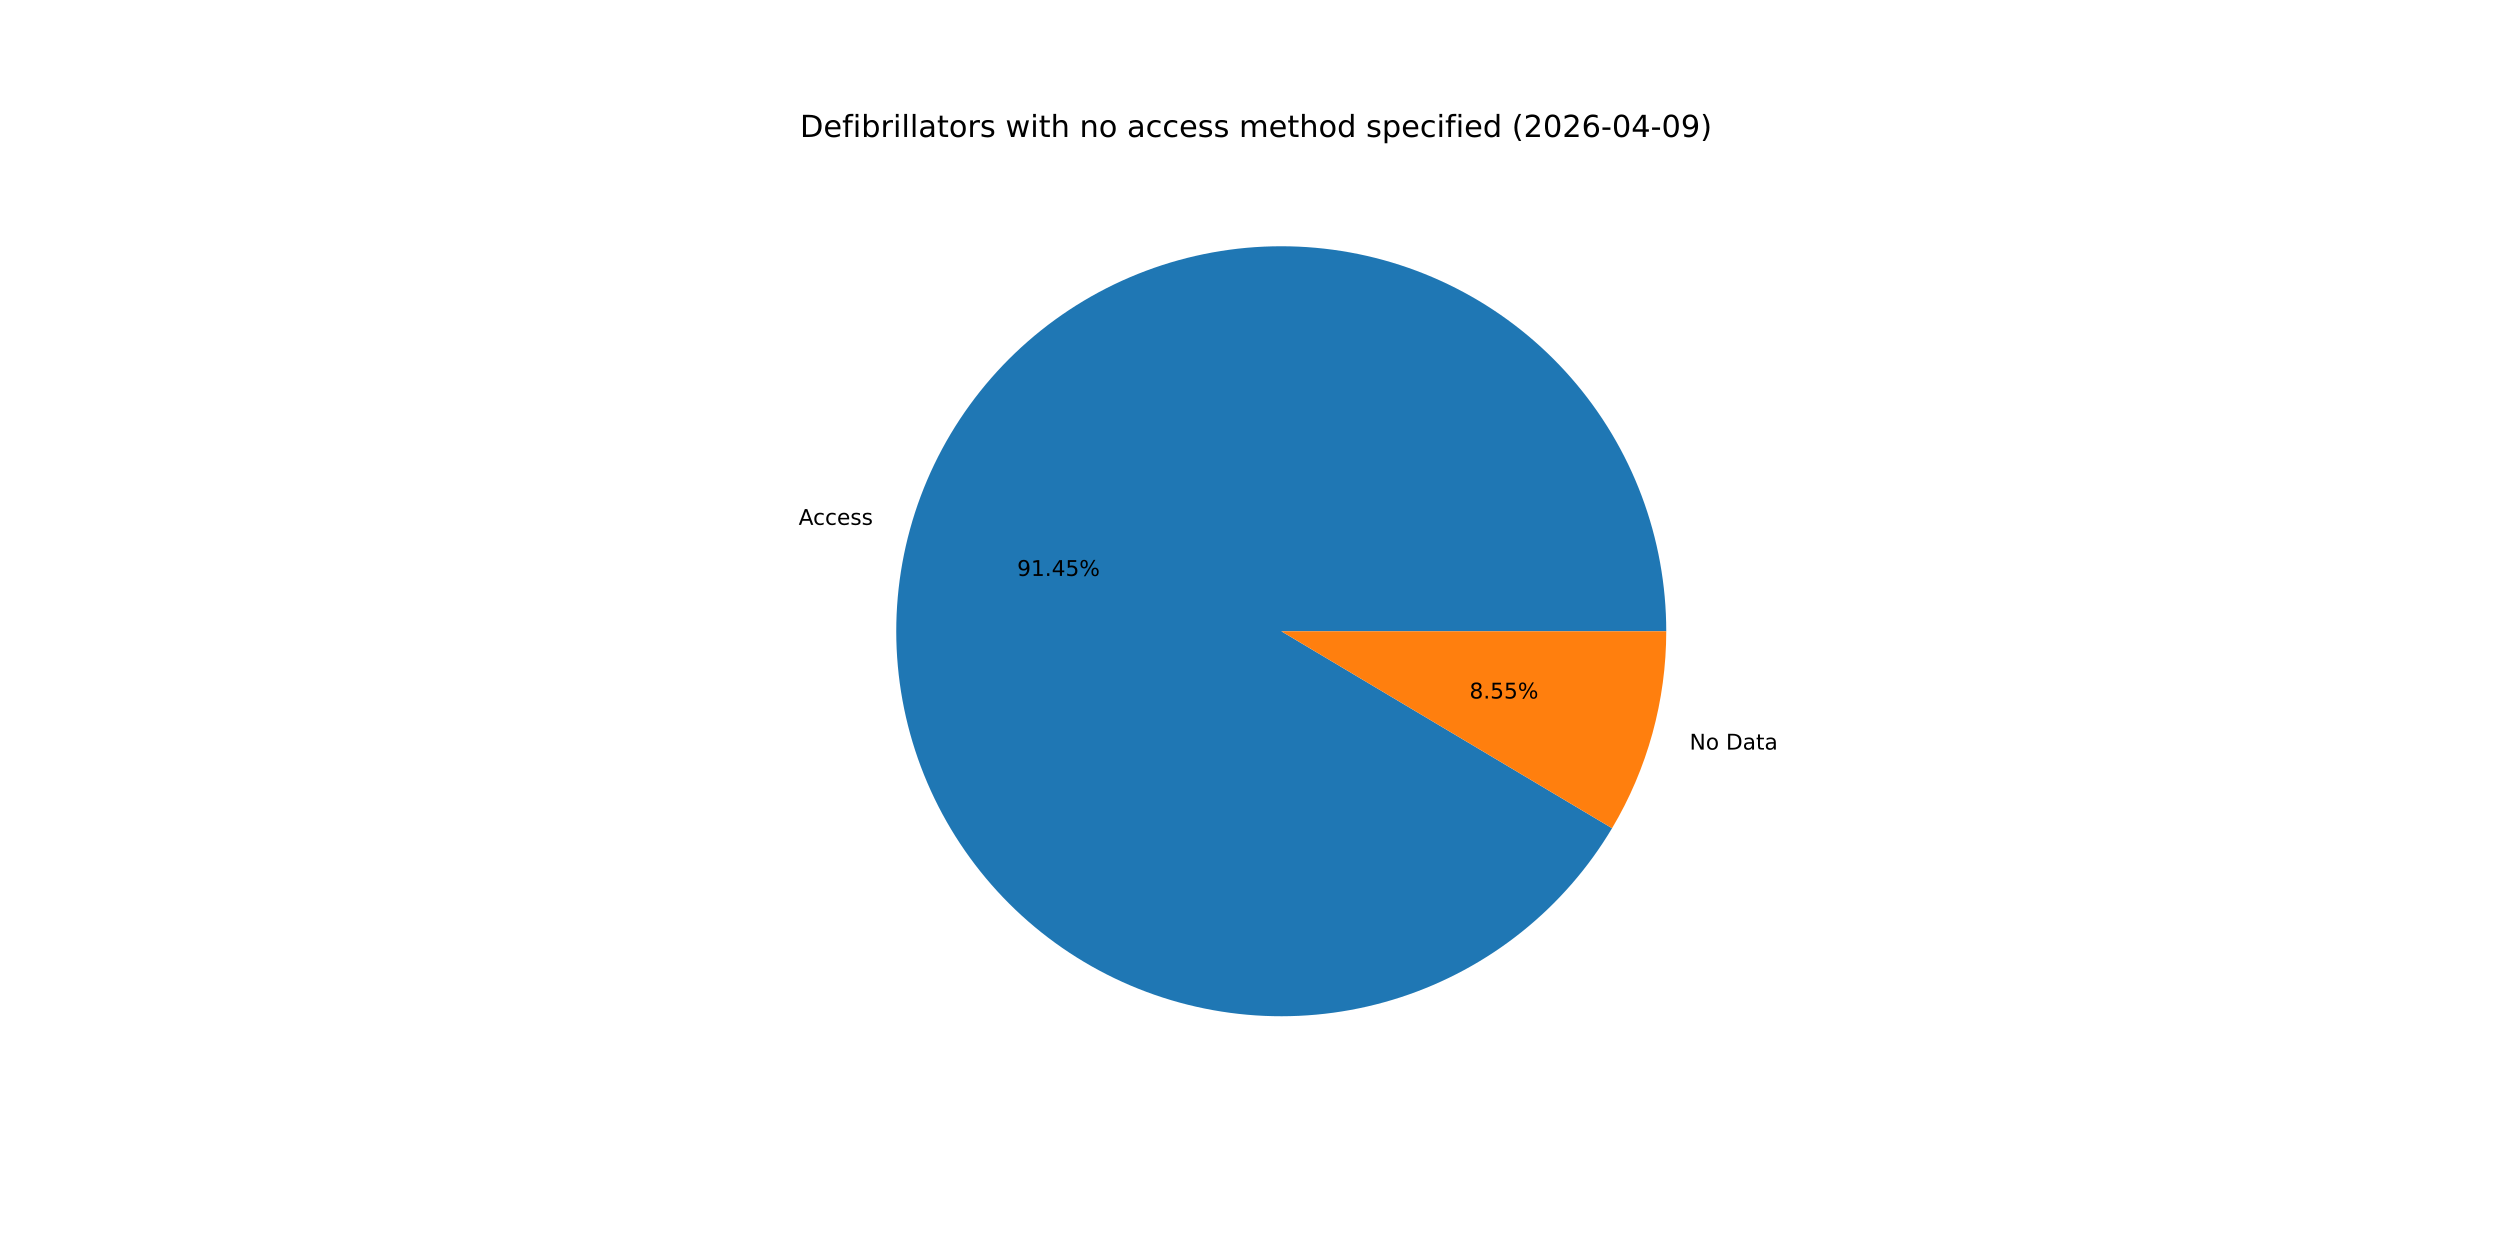
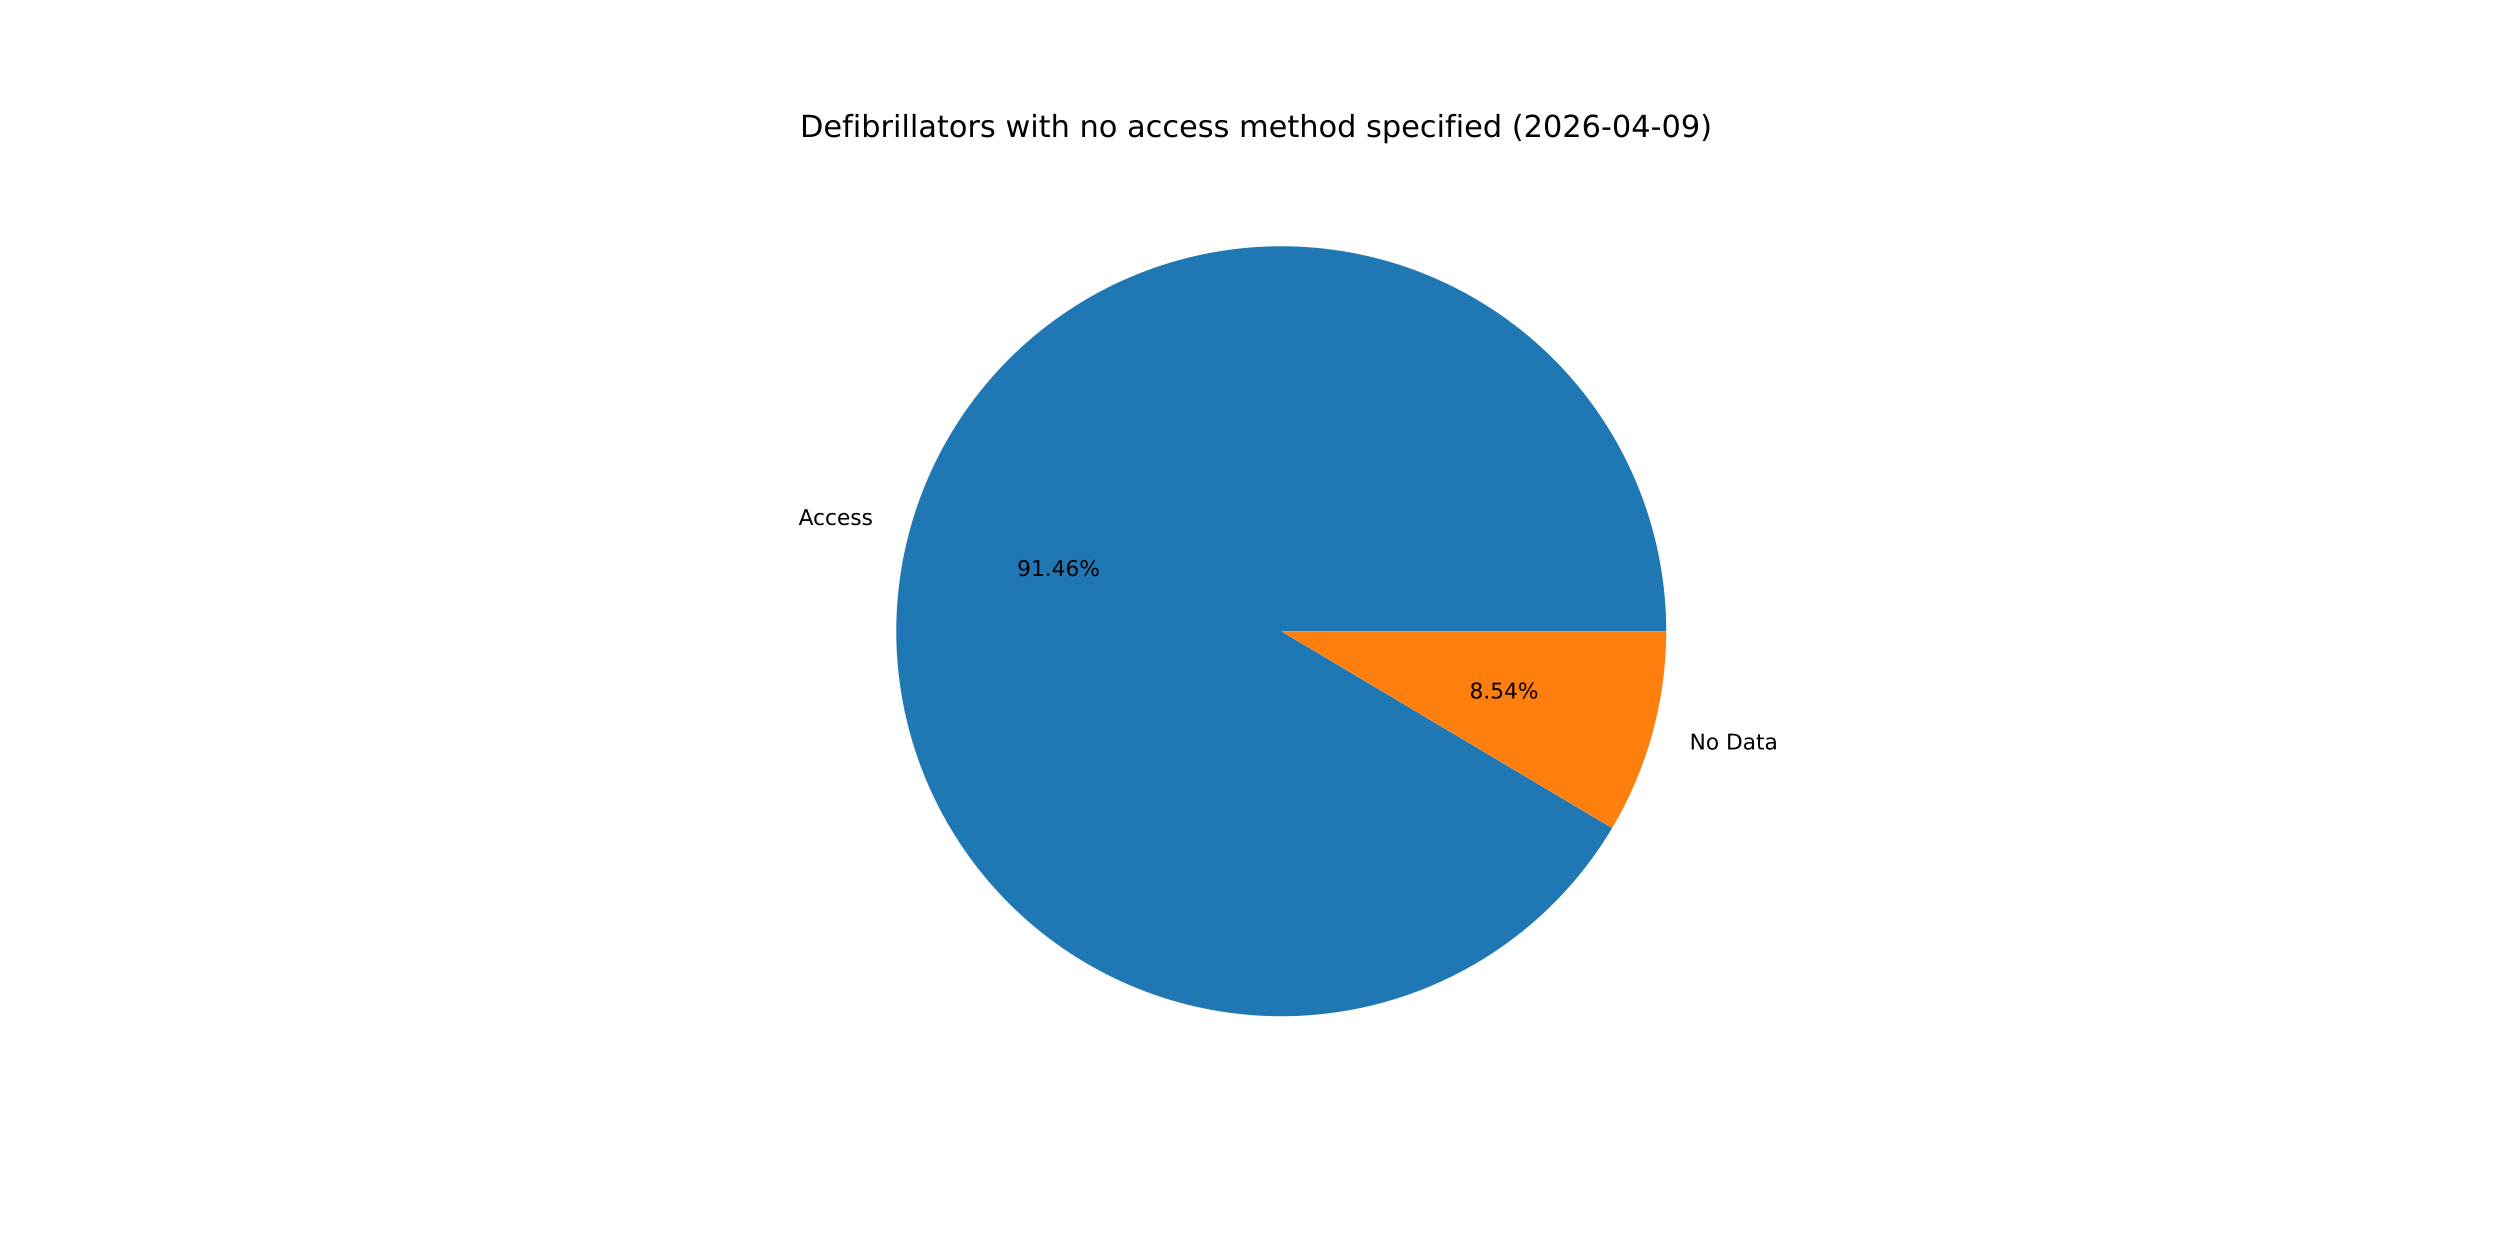
<svg xmlns="http://www.w3.org/2000/svg" xmlns:xlink="http://www.w3.org/1999/xlink" width="1152pt" height="576pt" viewBox="0 0 1152 576" version="1.1">
  <defs>
    <style type="text/css">*{stroke-linejoin: round; stroke-linecap: butt}</style>
  </defs>
  <g id="figure_1">
    <g id="patch_1">
      <path d="M 0 576  L 1152 576  L 1152 0  L 0 0  z " style="fill: #ffffff" />
    </g>
    <g id="axes_1">
      <g id="patch_2">
-         <path d="M 767.808 290.88  C 767.808 269.586 763.974 248.464 756.49 228.528  C 749.006 208.592 737.993 190.166 723.98 174.132  C 709.967 158.099 693.18 144.718 674.426 134.633  C 655.671 124.547 635.253 117.92 614.151 115.069  C 593.048 112.218 571.603 113.19 550.845 117.938  C 530.087 122.686 510.352 131.132 492.586 142.873  C 474.821 154.614 459.314 169.457 446.808 186.693  C 434.302 203.928 425.002 223.275 419.351 243.806  C 413.701 264.337 411.793 285.719 413.719 306.926  C 415.645 328.133 421.374 348.821 430.63 367.999  C 439.887 387.176 452.521 404.531 467.927 419.231  C 483.333 433.932 501.261 445.739 520.851 454.087  C 540.441 462.435 561.374 467.188 582.648 468.119  C 603.922 469.049 625.191 466.142 645.435 459.536  C 665.679 452.93 684.569 442.733 701.2 429.433  C 717.83 416.134 731.931 399.948 742.827 381.653  L 590.4 290.88  z " style="fill: #1f77b4" />
+         <path d="M 767.808 290.88  C 767.808 269.584 763.973 248.46 756.488 228.523  C 749.002 208.585 737.988 190.157 723.972 174.123  C 709.956 158.089 693.167 144.709 674.41 134.624  C 655.652 124.539 635.232 117.914 614.126 115.066  C 593.021 112.218 571.575 113.193 550.815 117.945  C 530.056 122.696 510.32 131.148 492.556 142.893  C 474.791 154.639 459.286 169.487 446.783 186.727  C 434.28 203.968 424.983 223.319 419.338 243.853  C 413.693 264.388 411.791 285.772 413.724 306.981  C 415.657 328.189 421.393 348.878 430.657 368.054  C 439.921 387.229 452.563 404.582 467.976 419.278  C 483.389 433.974 501.323 445.775 520.918 454.116  C 540.513 462.456 561.451 467.201 582.728 468.122  C 604.004 469.043 625.274 466.125 645.516 459.509  C 665.759 452.893 684.646 442.685 701.271 429.376  C 717.897 416.067 731.99 399.872 742.877 381.569  L 590.4 290.88  z " style="fill: #1f77b4" />
      </g>
      <g id="patch_3">
-         <path d="M 742.827 381.653  C 750.965 367.987 757.228 353.289 761.449 337.954  C 765.669 322.619 767.808 306.785 767.808 290.88  L 590.4 290.88  z " style="fill: #ff7f0e" />
+         <path d="M 742.877 381.569  C 750.999 367.913 757.25 353.227 761.462 337.907  C 765.673 322.586 767.808 306.769 767.808 290.88  L 590.4 290.88  z " style="fill: #ff7f0e" />
      </g>
      <g id="matplotlib.axis_1" />
      <g id="matplotlib.axis_2" />
      <g id="text_1">
-         <g transform="translate(368.012 241.8584) scale(0.1 -0.1)">
+         <g transform="translate(367.9978 241.9102) scale(0.1 -0.1)">
          <defs>
            <path id="DejaVuSans-41" d="M 2188 4044  L 1331 1722  L 3047 1722  L 2188 4044  z M 1831 4666  L 2547 4666  L 4325 0  L 3669 0  L 3244 1197  L 1141 1197  L 716 0  L 50 0  L 1831 4666  z " transform="scale(0.015625)" />
            <path id="DejaVuSans-63" d="M 3122 3366  L 3122 2828  Q 2878 2963 2633 3030  Q 2388 3097 2138 3097  Q 1578 3097 1268 2742  Q 959 2388 959 1747  Q 959 1106 1268 751  Q 1578 397 2138 397  Q 2388 397 2633 464  Q 2878 531 3122 666  L 3122 134  Q 2881 22 2623 -34  Q 2366 -91 2075 -91  Q 1284 -91 818 406  Q 353 903 353 1747  Q 353 2603 823 3093  Q 1294 3584 2113 3584  Q 2378 3584 2631 3529  Q 2884 3475 3122 3366  z " transform="scale(0.015625)" />
            <path id="DejaVuSans-65" d="M 3597 1894  L 3597 1613  L 953 1613  Q 991 1019 1311 708  Q 1631 397 2203 397  Q 2534 397 2845 478  Q 3156 559 3463 722  L 3463 178  Q 3153 47 2828 -22  Q 2503 -91 2169 -91  Q 1331 -91 842 396  Q 353 884 353 1716  Q 353 2575 817 3079  Q 1281 3584 2069 3584  Q 2775 3584 3186 3129  Q 3597 2675 3597 1894  z M 3022 2063  Q 3016 2534 2758 2815  Q 2500 3097 2075 3097  Q 1594 3097 1305 2825  Q 1016 2553 972 2059  L 3022 2063  z " transform="scale(0.015625)" />
            <path id="DejaVuSans-73" d="M 2834 3397  L 2834 2853  Q 2591 2978 2328 3040  Q 2066 3103 1784 3103  Q 1356 3103 1142 2972  Q 928 2841 928 2578  Q 928 2378 1081 2264  Q 1234 2150 1697 2047  L 1894 2003  Q 2506 1872 2764 1633  Q 3022 1394 3022 966  Q 3022 478 2636 193  Q 2250 -91 1575 -91  Q 1294 -91 989 -36  Q 684 19 347 128  L 347 722  Q 666 556 975 473  Q 1284 391 1588 391  Q 1994 391 2212 530  Q 2431 669 2431 922  Q 2431 1156 2273 1281  Q 2116 1406 1581 1522  L 1381 1569  Q 847 1681 609 1914  Q 372 2147 372 2553  Q 372 3047 722 3315  Q 1072 3584 1716 3584  Q 2034 3584 2315 3537  Q 2597 3491 2834 3397  z " transform="scale(0.015625)" />
          </defs>
          <use xlink:href="#DejaVuSans-41" />
          <use xlink:href="#DejaVuSans-63" x="66.658" />
          <use xlink:href="#DejaVuSans-63" x="121.639" />
          <use xlink:href="#DejaVuSans-65" x="176.619" />
          <use xlink:href="#DejaVuSans-73" x="238.143" />
          <use xlink:href="#DejaVuSans-73" x="290.242" />
        </g>
      </g>
      <g id="text_2">
-         <g transform="translate(468.7059 265.3952) scale(0.1 -0.1)">
+         <g transform="translate(468.6981 265.4235) scale(0.1 -0.1)">
          <defs>
            <path id="DejaVuSans-39" d="M 703 97  L 703 672  Q 941 559 1184 500  Q 1428 441 1663 441  Q 2288 441 2617 861  Q 2947 1281 2994 2138  Q 2813 1869 2534 1725  Q 2256 1581 1919 1581  Q 1219 1581 811 2004  Q 403 2428 403 3163  Q 403 3881 828 4315  Q 1253 4750 1959 4750  Q 2769 4750 3195 4129  Q 3622 3509 3622 2328  Q 3622 1225 3098 567  Q 2575 -91 1691 -91  Q 1453 -91 1209 -44  Q 966 3 703 97  z M 1959 2075  Q 2384 2075 2632 2365  Q 2881 2656 2881 3163  Q 2881 3666 2632 3958  Q 2384 4250 1959 4250  Q 1534 4250 1286 3958  Q 1038 3666 1038 3163  Q 1038 2656 1286 2365  Q 1534 2075 1959 2075  z " transform="scale(0.015625)" />
            <path id="DejaVuSans-31" d="M 794 531  L 1825 531  L 1825 4091  L 703 3866  L 703 4441  L 1819 4666  L 2450 4666  L 2450 531  L 3481 531  L 3481 0  L 794 0  L 794 531  z " transform="scale(0.015625)" />
            <path id="DejaVuSans-2e" d="M 684 794  L 1344 794  L 1344 0  L 684 0  L 684 794  z " transform="scale(0.015625)" />
            <path id="DejaVuSans-34" d="M 2419 4116  L 825 1625  L 2419 1625  L 2419 4116  z M 2253 4666  L 3047 4666  L 3047 1625  L 3713 1625  L 3713 1100  L 3047 1100  L 3047 0  L 2419 0  L 2419 1100  L 313 1100  L 313 1709  L 2253 4666  z " transform="scale(0.015625)" />
-             <path id="DejaVuSans-35" d="M 691 4666  L 3169 4666  L 3169 4134  L 1269 4134  L 1269 2991  Q 1406 3038 1543 3061  Q 1681 3084 1819 3084  Q 2600 3084 3056 2656  Q 3513 2228 3513 1497  Q 3513 744 3044 326  Q 2575 -91 1722 -91  Q 1428 -91 1123 -41  Q 819 9 494 109  L 494 744  Q 775 591 1075 516  Q 1375 441 1709 441  Q 2250 441 2565 725  Q 2881 1009 2881 1497  Q 2881 1984 2565 2268  Q 2250 2553 1709 2553  Q 1456 2553 1204 2497  Q 953 2441 691 2322  L 691 4666  z " transform="scale(0.015625)" />
+             <path id="DejaVuSans-36" d="M 2113 2584  Q 1688 2584 1439 2293  Q 1191 2003 1191 1497  Q 1191 994 1439 701  Q 1688 409 2113 409  Q 2538 409 2786 701  Q 3034 994 3034 1497  Q 3034 2003 2786 2293  Q 2538 2584 2113 2584  z M 3366 4563  L 3366 3988  Q 3128 4100 2886 4159  Q 2644 4219 2406 4219  Q 1781 4219 1451 3797  Q 1122 3375 1075 2522  Q 1259 2794 1537 2939  Q 1816 3084 2150 3084  Q 2853 3084 3261 2657  Q 3669 2231 3669 1497  Q 3669 778 3244 343  Q 2819 -91 2113 -91  Q 1303 -91 875 529  Q 447 1150 447 2328  Q 447 3434 972 4092  Q 1497 4750 2381 4750  Q 2619 4750 2861 4703  Q 3103 4656 3366 4563  z " transform="scale(0.015625)" />
            <path id="DejaVuSans-25" d="M 4653 2053  Q 4381 2053 4226 1822  Q 4072 1591 4072 1178  Q 4072 772 4226 539  Q 4381 306 4653 306  Q 4919 306 5073 539  Q 5228 772 5228 1178  Q 5228 1588 5073 1820  Q 4919 2053 4653 2053  z M 4653 2450  Q 5147 2450 5437 2106  Q 5728 1763 5728 1178  Q 5728 594 5436 251  Q 5144 -91 4653 -91  Q 4153 -91 3862 251  Q 3572 594 3572 1178  Q 3572 1766 3864 2108  Q 4156 2450 4653 2450  z M 1428 4353  Q 1159 4353 1004 4120  Q 850 3888 850 3481  Q 850 3069 1003 2837  Q 1156 2606 1428 2606  Q 1700 2606 1854 2837  Q 2009 3069 2009 3481  Q 2009 3884 1853 4118  Q 1697 4353 1428 4353  z M 4250 4750  L 4750 4750  L 1831 -91  L 1331 -91  L 4250 4750  z M 1428 4750  Q 1922 4750 2215 4408  Q 2509 4066 2509 3481  Q 2509 2891 2217 2550  Q 1925 2209 1428 2209  Q 931 2209 642 2551  Q 353 2894 353 3481  Q 353 4063 643 4406  Q 934 4750 1428 4750  z " transform="scale(0.015625)" />
          </defs>
          <use xlink:href="#DejaVuSans-39" />
          <use xlink:href="#DejaVuSans-31" x="63.623" />
          <use xlink:href="#DejaVuSans-2e" x="127.246" />
          <use xlink:href="#DejaVuSans-34" x="159.033" />
-           <use xlink:href="#DejaVuSans-35" x="222.656" />
+           <use xlink:href="#DejaVuSans-36" x="222.656" />
          <use xlink:href="#DejaVuSans-25" x="286.279" />
        </g>
      </g>
      <g id="text_3">
-         <g transform="translate(778.5536 345.4204) scale(0.1 -0.1)">
+         <g transform="translate(778.5679 345.3685) scale(0.1 -0.1)">
          <defs>
            <path id="DejaVuSans-4e" d="M 628 4666  L 1478 4666  L 3547 763  L 3547 4666  L 4159 4666  L 4159 0  L 3309 0  L 1241 3903  L 1241 0  L 628 0  L 628 4666  z " transform="scale(0.015625)" />
            <path id="DejaVuSans-6f" d="M 1959 3097  Q 1497 3097 1228 2736  Q 959 2375 959 1747  Q 959 1119 1226 758  Q 1494 397 1959 397  Q 2419 397 2687 759  Q 2956 1122 2956 1747  Q 2956 2369 2687 2733  Q 2419 3097 1959 3097  z M 1959 3584  Q 2709 3584 3137 3096  Q 3566 2609 3566 1747  Q 3566 888 3137 398  Q 2709 -91 1959 -91  Q 1206 -91 779 398  Q 353 888 353 1747  Q 353 2609 779 3096  Q 1206 3584 1959 3584  z " transform="scale(0.015625)" />
            <path id="DejaVuSans-20" transform="scale(0.015625)" />
            <path id="DejaVuSans-44" d="M 1259 4147  L 1259 519  L 2022 519  Q 2988 519 3436 956  Q 3884 1394 3884 2338  Q 3884 3275 3436 3711  Q 2988 4147 2022 4147  L 1259 4147  z M 628 4666  L 1925 4666  Q 3281 4666 3915 4102  Q 4550 3538 4550 2338  Q 4550 1131 3912 565  Q 3275 0 1925 0  L 628 0  L 628 4666  z " transform="scale(0.015625)" />
            <path id="DejaVuSans-61" d="M 2194 1759  Q 1497 1759 1228 1600  Q 959 1441 959 1056  Q 959 750 1161 570  Q 1363 391 1709 391  Q 2188 391 2477 730  Q 2766 1069 2766 1631  L 2766 1759  L 2194 1759  z M 3341 1997  L 3341 0  L 2766 0  L 2766 531  Q 2569 213 2275 61  Q 1981 -91 1556 -91  Q 1019 -91 701 211  Q 384 513 384 1019  Q 384 1609 779 1909  Q 1175 2209 1959 2209  L 2766 2209  L 2766 2266  Q 2766 2663 2505 2880  Q 2244 3097 1772 3097  Q 1472 3097 1187 3025  Q 903 2953 641 2809  L 641 3341  Q 956 3463 1253 3523  Q 1550 3584 1831 3584  Q 2591 3584 2966 3190  Q 3341 2797 3341 1997  z " transform="scale(0.015625)" />
            <path id="DejaVuSans-74" d="M 1172 4494  L 1172 3500  L 2356 3500  L 2356 3053  L 1172 3053  L 1172 1153  Q 1172 725 1289 603  Q 1406 481 1766 481  L 2356 481  L 2356 0  L 1766 0  Q 1100 0 847 248  Q 594 497 594 1153  L 594 3053  L 172 3053  L 172 3500  L 594 3500  L 594 4494  L 1172 4494  z " transform="scale(0.015625)" />
          </defs>
          <use xlink:href="#DejaVuSans-4e" />
          <use xlink:href="#DejaVuSans-6f" x="74.805" />
          <use xlink:href="#DejaVuSans-20" x="135.986" />
          <use xlink:href="#DejaVuSans-44" x="167.773" />
          <use xlink:href="#DejaVuSans-61" x="244.775" />
          <use xlink:href="#DejaVuSans-74" x="306.055" />
          <use xlink:href="#DejaVuSans-61" x="345.264" />
        </g>
      </g>
      <g id="text_4">
-         <g transform="translate(677.1456 321.8836) scale(0.1 -0.1)">
+         <g transform="translate(677.1534 321.8553) scale(0.1 -0.1)">
          <defs>
            <path id="DejaVuSans-38" d="M 2034 2216  Q 1584 2216 1326 1975  Q 1069 1734 1069 1313  Q 1069 891 1326 650  Q 1584 409 2034 409  Q 2484 409 2743 651  Q 3003 894 3003 1313  Q 3003 1734 2745 1975  Q 2488 2216 2034 2216  z M 1403 2484  Q 997 2584 770 2862  Q 544 3141 544 3541  Q 544 4100 942 4425  Q 1341 4750 2034 4750  Q 2731 4750 3128 4425  Q 3525 4100 3525 3541  Q 3525 3141 3298 2862  Q 3072 2584 2669 2484  Q 3125 2378 3379 2068  Q 3634 1759 3634 1313  Q 3634 634 3220 271  Q 2806 -91 2034 -91  Q 1263 -91 848 271  Q 434 634 434 1313  Q 434 1759 690 2068  Q 947 2378 1403 2484  z M 1172 3481  Q 1172 3119 1398 2916  Q 1625 2713 2034 2713  Q 2441 2713 2670 2916  Q 2900 3119 2900 3481  Q 2900 3844 2670 4047  Q 2441 4250 2034 4250  Q 1625 4250 1398 4047  Q 1172 3844 1172 3481  z " transform="scale(0.015625)" />
+             <path id="DejaVuSans-35" d="M 691 4666  L 3169 4666  L 3169 4134  L 1269 4134  L 1269 2991  Q 1406 3038 1543 3061  Q 1681 3084 1819 3084  Q 2600 3084 3056 2656  Q 3513 2228 3513 1497  Q 3513 744 3044 326  Q 2575 -91 1722 -91  Q 1428 -91 1123 -41  Q 819 9 494 109  L 494 744  Q 775 591 1075 516  Q 1375 441 1709 441  Q 2250 441 2565 725  Q 2881 1009 2881 1497  Q 2881 1984 2565 2268  Q 2250 2553 1709 2553  Q 1456 2553 1204 2497  Q 953 2441 691 2322  L 691 4666  z " transform="scale(0.015625)" />
          </defs>
          <use xlink:href="#DejaVuSans-38" />
          <use xlink:href="#DejaVuSans-2e" x="63.623" />
          <use xlink:href="#DejaVuSans-35" x="95.41" />
-           <use xlink:href="#DejaVuSans-35" x="159.033" />
+           <use xlink:href="#DejaVuSans-34" x="159.033" />
          <use xlink:href="#DejaVuSans-25" x="222.656" />
        </g>
      </g>
      <g id="text_5">
        <g transform="translate(368.64 63.12) scale(0.14 -0.14)">
          <defs>
            <path id="DejaVuSans-66" d="M 2375 4863  L 2375 4384  L 1825 4384  Q 1516 4384 1395 4259  Q 1275 4134 1275 3809  L 1275 3500  L 2222 3500  L 2222 3053  L 1275 3053  L 1275 0  L 697 0  L 697 3053  L 147 3053  L 147 3500  L 697 3500  L 697 3744  Q 697 4328 969 4595  Q 1241 4863 1831 4863  L 2375 4863  z " transform="scale(0.015625)" />
            <path id="DejaVuSans-69" d="M 603 3500  L 1178 3500  L 1178 0  L 603 0  L 603 3500  z M 603 4863  L 1178 4863  L 1178 4134  L 603 4134  L 603 4863  z " transform="scale(0.015625)" />
            <path id="DejaVuSans-62" d="M 3116 1747  Q 3116 2381 2855 2742  Q 2594 3103 2138 3103  Q 1681 3103 1420 2742  Q 1159 2381 1159 1747  Q 1159 1113 1420 752  Q 1681 391 2138 391  Q 2594 391 2855 752  Q 3116 1113 3116 1747  z M 1159 2969  Q 1341 3281 1617 3432  Q 1894 3584 2278 3584  Q 2916 3584 3314 3078  Q 3713 2572 3713 1747  Q 3713 922 3314 415  Q 2916 -91 2278 -91  Q 1894 -91 1617 61  Q 1341 213 1159 525  L 1159 0  L 581 0  L 581 4863  L 1159 4863  L 1159 2969  z " transform="scale(0.015625)" />
            <path id="DejaVuSans-72" d="M 2631 2963  Q 2534 3019 2420 3045  Q 2306 3072 2169 3072  Q 1681 3072 1420 2755  Q 1159 2438 1159 1844  L 1159 0  L 581 0  L 581 3500  L 1159 3500  L 1159 2956  Q 1341 3275 1631 3429  Q 1922 3584 2338 3584  Q 2397 3584 2469 3576  Q 2541 3569 2628 3553  L 2631 2963  z " transform="scale(0.015625)" />
            <path id="DejaVuSans-6c" d="M 603 4863  L 1178 4863  L 1178 0  L 603 0  L 603 4863  z " transform="scale(0.015625)" />
            <path id="DejaVuSans-77" d="M 269 3500  L 844 3500  L 1563 769  L 2278 3500  L 2956 3500  L 3675 769  L 4391 3500  L 4966 3500  L 4050 0  L 3372 0  L 2619 2869  L 1863 0  L 1184 0  L 269 3500  z " transform="scale(0.015625)" />
            <path id="DejaVuSans-68" d="M 3513 2113  L 3513 0  L 2938 0  L 2938 2094  Q 2938 2591 2744 2837  Q 2550 3084 2163 3084  Q 1697 3084 1428 2787  Q 1159 2491 1159 1978  L 1159 0  L 581 0  L 581 4863  L 1159 4863  L 1159 2956  Q 1366 3272 1645 3428  Q 1925 3584 2291 3584  Q 2894 3584 3203 3211  Q 3513 2838 3513 2113  z " transform="scale(0.015625)" />
            <path id="DejaVuSans-6e" d="M 3513 2113  L 3513 0  L 2938 0  L 2938 2094  Q 2938 2591 2744 2837  Q 2550 3084 2163 3084  Q 1697 3084 1428 2787  Q 1159 2491 1159 1978  L 1159 0  L 581 0  L 581 3500  L 1159 3500  L 1159 2956  Q 1366 3272 1645 3428  Q 1925 3584 2291 3584  Q 2894 3584 3203 3211  Q 3513 2838 3513 2113  z " transform="scale(0.015625)" />
            <path id="DejaVuSans-6d" d="M 3328 2828  Q 3544 3216 3844 3400  Q 4144 3584 4550 3584  Q 5097 3584 5394 3201  Q 5691 2819 5691 2113  L 5691 0  L 5113 0  L 5113 2094  Q 5113 2597 4934 2840  Q 4756 3084 4391 3084  Q 3944 3084 3684 2787  Q 3425 2491 3425 1978  L 3425 0  L 2847 0  L 2847 2094  Q 2847 2600 2669 2842  Q 2491 3084 2119 3084  Q 1678 3084 1418 2786  Q 1159 2488 1159 1978  L 1159 0  L 581 0  L 581 3500  L 1159 3500  L 1159 2956  Q 1356 3278 1631 3431  Q 1906 3584 2284 3584  Q 2666 3584 2933 3390  Q 3200 3197 3328 2828  z " transform="scale(0.015625)" />
            <path id="DejaVuSans-64" d="M 2906 2969  L 2906 4863  L 3481 4863  L 3481 0  L 2906 0  L 2906 525  Q 2725 213 2448 61  Q 2172 -91 1784 -91  Q 1150 -91 751 415  Q 353 922 353 1747  Q 353 2572 751 3078  Q 1150 3584 1784 3584  Q 2172 3584 2448 3432  Q 2725 3281 2906 2969  z M 947 1747  Q 947 1113 1208 752  Q 1469 391 1925 391  Q 2381 391 2643 752  Q 2906 1113 2906 1747  Q 2906 2381 2643 2742  Q 2381 3103 1925 3103  Q 1469 3103 1208 2742  Q 947 2381 947 1747  z " transform="scale(0.015625)" />
            <path id="DejaVuSans-70" d="M 1159 525  L 1159 -1331  L 581 -1331  L 581 3500  L 1159 3500  L 1159 2969  Q 1341 3281 1617 3432  Q 1894 3584 2278 3584  Q 2916 3584 3314 3078  Q 3713 2572 3713 1747  Q 3713 922 3314 415  Q 2916 -91 2278 -91  Q 1894 -91 1617 61  Q 1341 213 1159 525  z M 3116 1747  Q 3116 2381 2855 2742  Q 2594 3103 2138 3103  Q 1681 3103 1420 2742  Q 1159 2381 1159 1747  Q 1159 1113 1420 752  Q 1681 391 2138 391  Q 2594 391 2855 752  Q 3116 1113 3116 1747  z " transform="scale(0.015625)" />
            <path id="DejaVuSans-28" d="M 1984 4856  Q 1566 4138 1362 3434  Q 1159 2731 1159 2009  Q 1159 1288 1364 580  Q 1569 -128 1984 -844  L 1484 -844  Q 1016 -109 783 600  Q 550 1309 550 2009  Q 550 2706 781 3412  Q 1013 4119 1484 4856  L 1984 4856  z " transform="scale(0.015625)" />
            <path id="DejaVuSans-32" d="M 1228 531  L 3431 531  L 3431 0  L 469 0  L 469 531  Q 828 903 1448 1529  Q 2069 2156 2228 2338  Q 2531 2678 2651 2914  Q 2772 3150 2772 3378  Q 2772 3750 2511 3984  Q 2250 4219 1831 4219  Q 1534 4219 1204 4116  Q 875 4013 500 3803  L 500 4441  Q 881 4594 1212 4672  Q 1544 4750 1819 4750  Q 2544 4750 2975 4387  Q 3406 4025 3406 3419  Q 3406 3131 3298 2873  Q 3191 2616 2906 2266  Q 2828 2175 2409 1742  Q 1991 1309 1228 531  z " transform="scale(0.015625)" />
            <path id="DejaVuSans-30" d="M 2034 4250  Q 1547 4250 1301 3770  Q 1056 3291 1056 2328  Q 1056 1369 1301 889  Q 1547 409 2034 409  Q 2525 409 2770 889  Q 3016 1369 3016 2328  Q 3016 3291 2770 3770  Q 2525 4250 2034 4250  z M 2034 4750  Q 2819 4750 3233 4129  Q 3647 3509 3647 2328  Q 3647 1150 3233 529  Q 2819 -91 2034 -91  Q 1250 -91 836 529  Q 422 1150 422 2328  Q 422 3509 836 4129  Q 1250 4750 2034 4750  z " transform="scale(0.015625)" />
-             <path id="DejaVuSans-36" d="M 2113 2584  Q 1688 2584 1439 2293  Q 1191 2003 1191 1497  Q 1191 994 1439 701  Q 1688 409 2113 409  Q 2538 409 2786 701  Q 3034 994 3034 1497  Q 3034 2003 2786 2293  Q 2538 2584 2113 2584  z M 3366 4563  L 3366 3988  Q 3128 4100 2886 4159  Q 2644 4219 2406 4219  Q 1781 4219 1451 3797  Q 1122 3375 1075 2522  Q 1259 2794 1537 2939  Q 1816 3084 2150 3084  Q 2853 3084 3261 2657  Q 3669 2231 3669 1497  Q 3669 778 3244 343  Q 2819 -91 2113 -91  Q 1303 -91 875 529  Q 447 1150 447 2328  Q 447 3434 972 4092  Q 1497 4750 2381 4750  Q 2619 4750 2861 4703  Q 3103 4656 3366 4563  z " transform="scale(0.015625)" />
            <path id="DejaVuSans-2d" d="M 313 2009  L 1997 2009  L 1997 1497  L 313 1497  L 313 2009  z " transform="scale(0.015625)" />
            <path id="DejaVuSans-29" d="M 513 4856  L 1013 4856  Q 1481 4119 1714 3412  Q 1947 2706 1947 2009  Q 1947 1309 1714 600  Q 1481 -109 1013 -844  L 513 -844  Q 928 -128 1133 580  Q 1338 1288 1338 2009  Q 1338 2731 1133 3434  Q 928 4138 513 4856  z " transform="scale(0.015625)" />
          </defs>
          <use xlink:href="#DejaVuSans-44" />
          <use xlink:href="#DejaVuSans-65" x="77.002" />
          <use xlink:href="#DejaVuSans-66" x="138.525" />
          <use xlink:href="#DejaVuSans-69" x="173.73" />
          <use xlink:href="#DejaVuSans-62" x="201.514" />
          <use xlink:href="#DejaVuSans-72" x="264.99" />
          <use xlink:href="#DejaVuSans-69" x="306.104" />
          <use xlink:href="#DejaVuSans-6c" x="333.887" />
          <use xlink:href="#DejaVuSans-6c" x="361.67" />
          <use xlink:href="#DejaVuSans-61" x="389.453" />
          <use xlink:href="#DejaVuSans-74" x="450.732" />
          <use xlink:href="#DejaVuSans-6f" x="489.941" />
          <use xlink:href="#DejaVuSans-72" x="551.123" />
          <use xlink:href="#DejaVuSans-73" x="592.236" />
          <use xlink:href="#DejaVuSans-20" x="644.336" />
          <use xlink:href="#DejaVuSans-77" x="676.123" />
          <use xlink:href="#DejaVuSans-69" x="757.91" />
          <use xlink:href="#DejaVuSans-74" x="785.693" />
          <use xlink:href="#DejaVuSans-68" x="824.902" />
          <use xlink:href="#DejaVuSans-20" x="888.281" />
          <use xlink:href="#DejaVuSans-6e" x="920.068" />
          <use xlink:href="#DejaVuSans-6f" x="983.447" />
          <use xlink:href="#DejaVuSans-20" x="1044.629" />
          <use xlink:href="#DejaVuSans-61" x="1076.416" />
          <use xlink:href="#DejaVuSans-63" x="1137.695" />
          <use xlink:href="#DejaVuSans-63" x="1192.676" />
          <use xlink:href="#DejaVuSans-65" x="1247.656" />
          <use xlink:href="#DejaVuSans-73" x="1309.18" />
          <use xlink:href="#DejaVuSans-73" x="1361.279" />
          <use xlink:href="#DejaVuSans-20" x="1413.379" />
          <use xlink:href="#DejaVuSans-6d" x="1445.166" />
          <use xlink:href="#DejaVuSans-65" x="1542.578" />
          <use xlink:href="#DejaVuSans-74" x="1604.102" />
          <use xlink:href="#DejaVuSans-68" x="1643.311" />
          <use xlink:href="#DejaVuSans-6f" x="1706.689" />
          <use xlink:href="#DejaVuSans-64" x="1767.871" />
          <use xlink:href="#DejaVuSans-20" x="1831.348" />
          <use xlink:href="#DejaVuSans-73" x="1863.135" />
          <use xlink:href="#DejaVuSans-70" x="1915.234" />
          <use xlink:href="#DejaVuSans-65" x="1978.711" />
          <use xlink:href="#DejaVuSans-63" x="2040.234" />
          <use xlink:href="#DejaVuSans-69" x="2095.215" />
          <use xlink:href="#DejaVuSans-66" x="2122.998" />
          <use xlink:href="#DejaVuSans-69" x="2158.203" />
          <use xlink:href="#DejaVuSans-65" x="2185.986" />
          <use xlink:href="#DejaVuSans-64" x="2247.51" />
          <use xlink:href="#DejaVuSans-20" x="2310.986" />
          <use xlink:href="#DejaVuSans-28" x="2342.773" />
          <use xlink:href="#DejaVuSans-32" x="2381.787" />
          <use xlink:href="#DejaVuSans-30" x="2445.41" />
          <use xlink:href="#DejaVuSans-32" x="2509.033" />
          <use xlink:href="#DejaVuSans-36" x="2572.656" />
          <use xlink:href="#DejaVuSans-2d" x="2636.279" />
          <use xlink:href="#DejaVuSans-30" x="2672.363" />
          <use xlink:href="#DejaVuSans-34" x="2735.986" />
          <use xlink:href="#DejaVuSans-2d" x="2799.609" />
          <use xlink:href="#DejaVuSans-30" x="2835.693" />
          <use xlink:href="#DejaVuSans-39" x="2899.316" />
          <use xlink:href="#DejaVuSans-29" x="2962.939" />
        </g>
      </g>
    </g>
  </g>
</svg>
